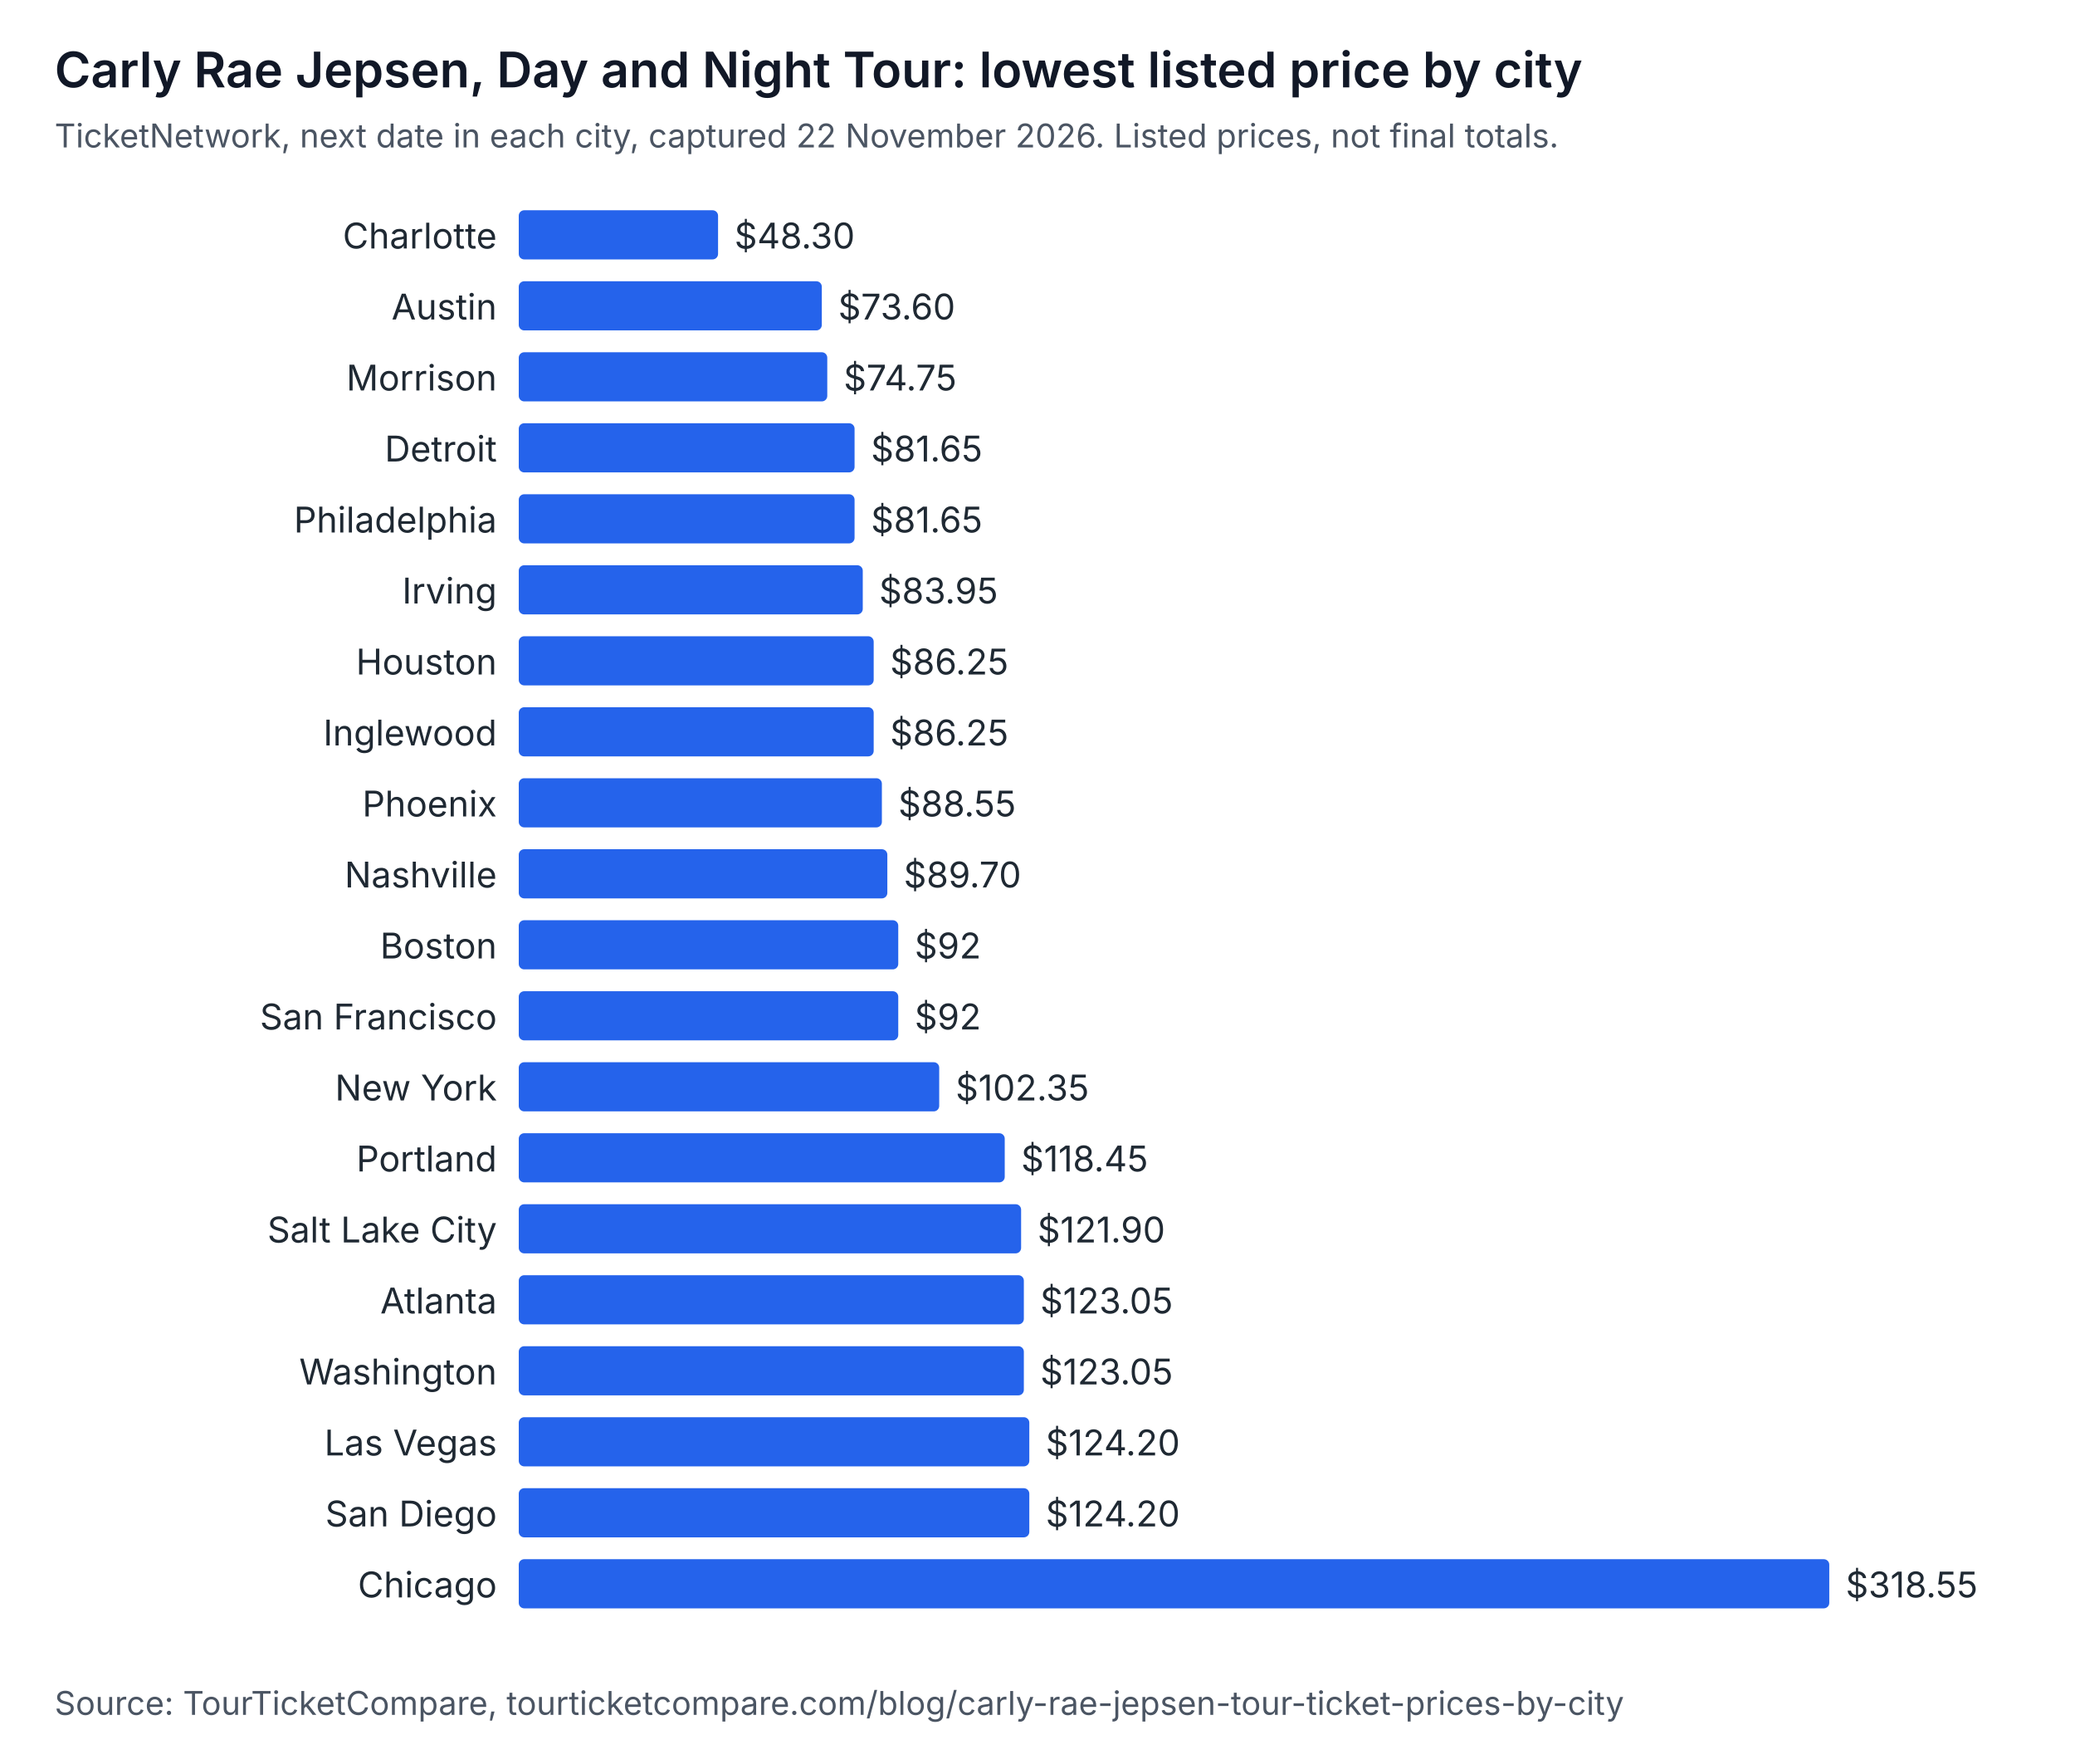
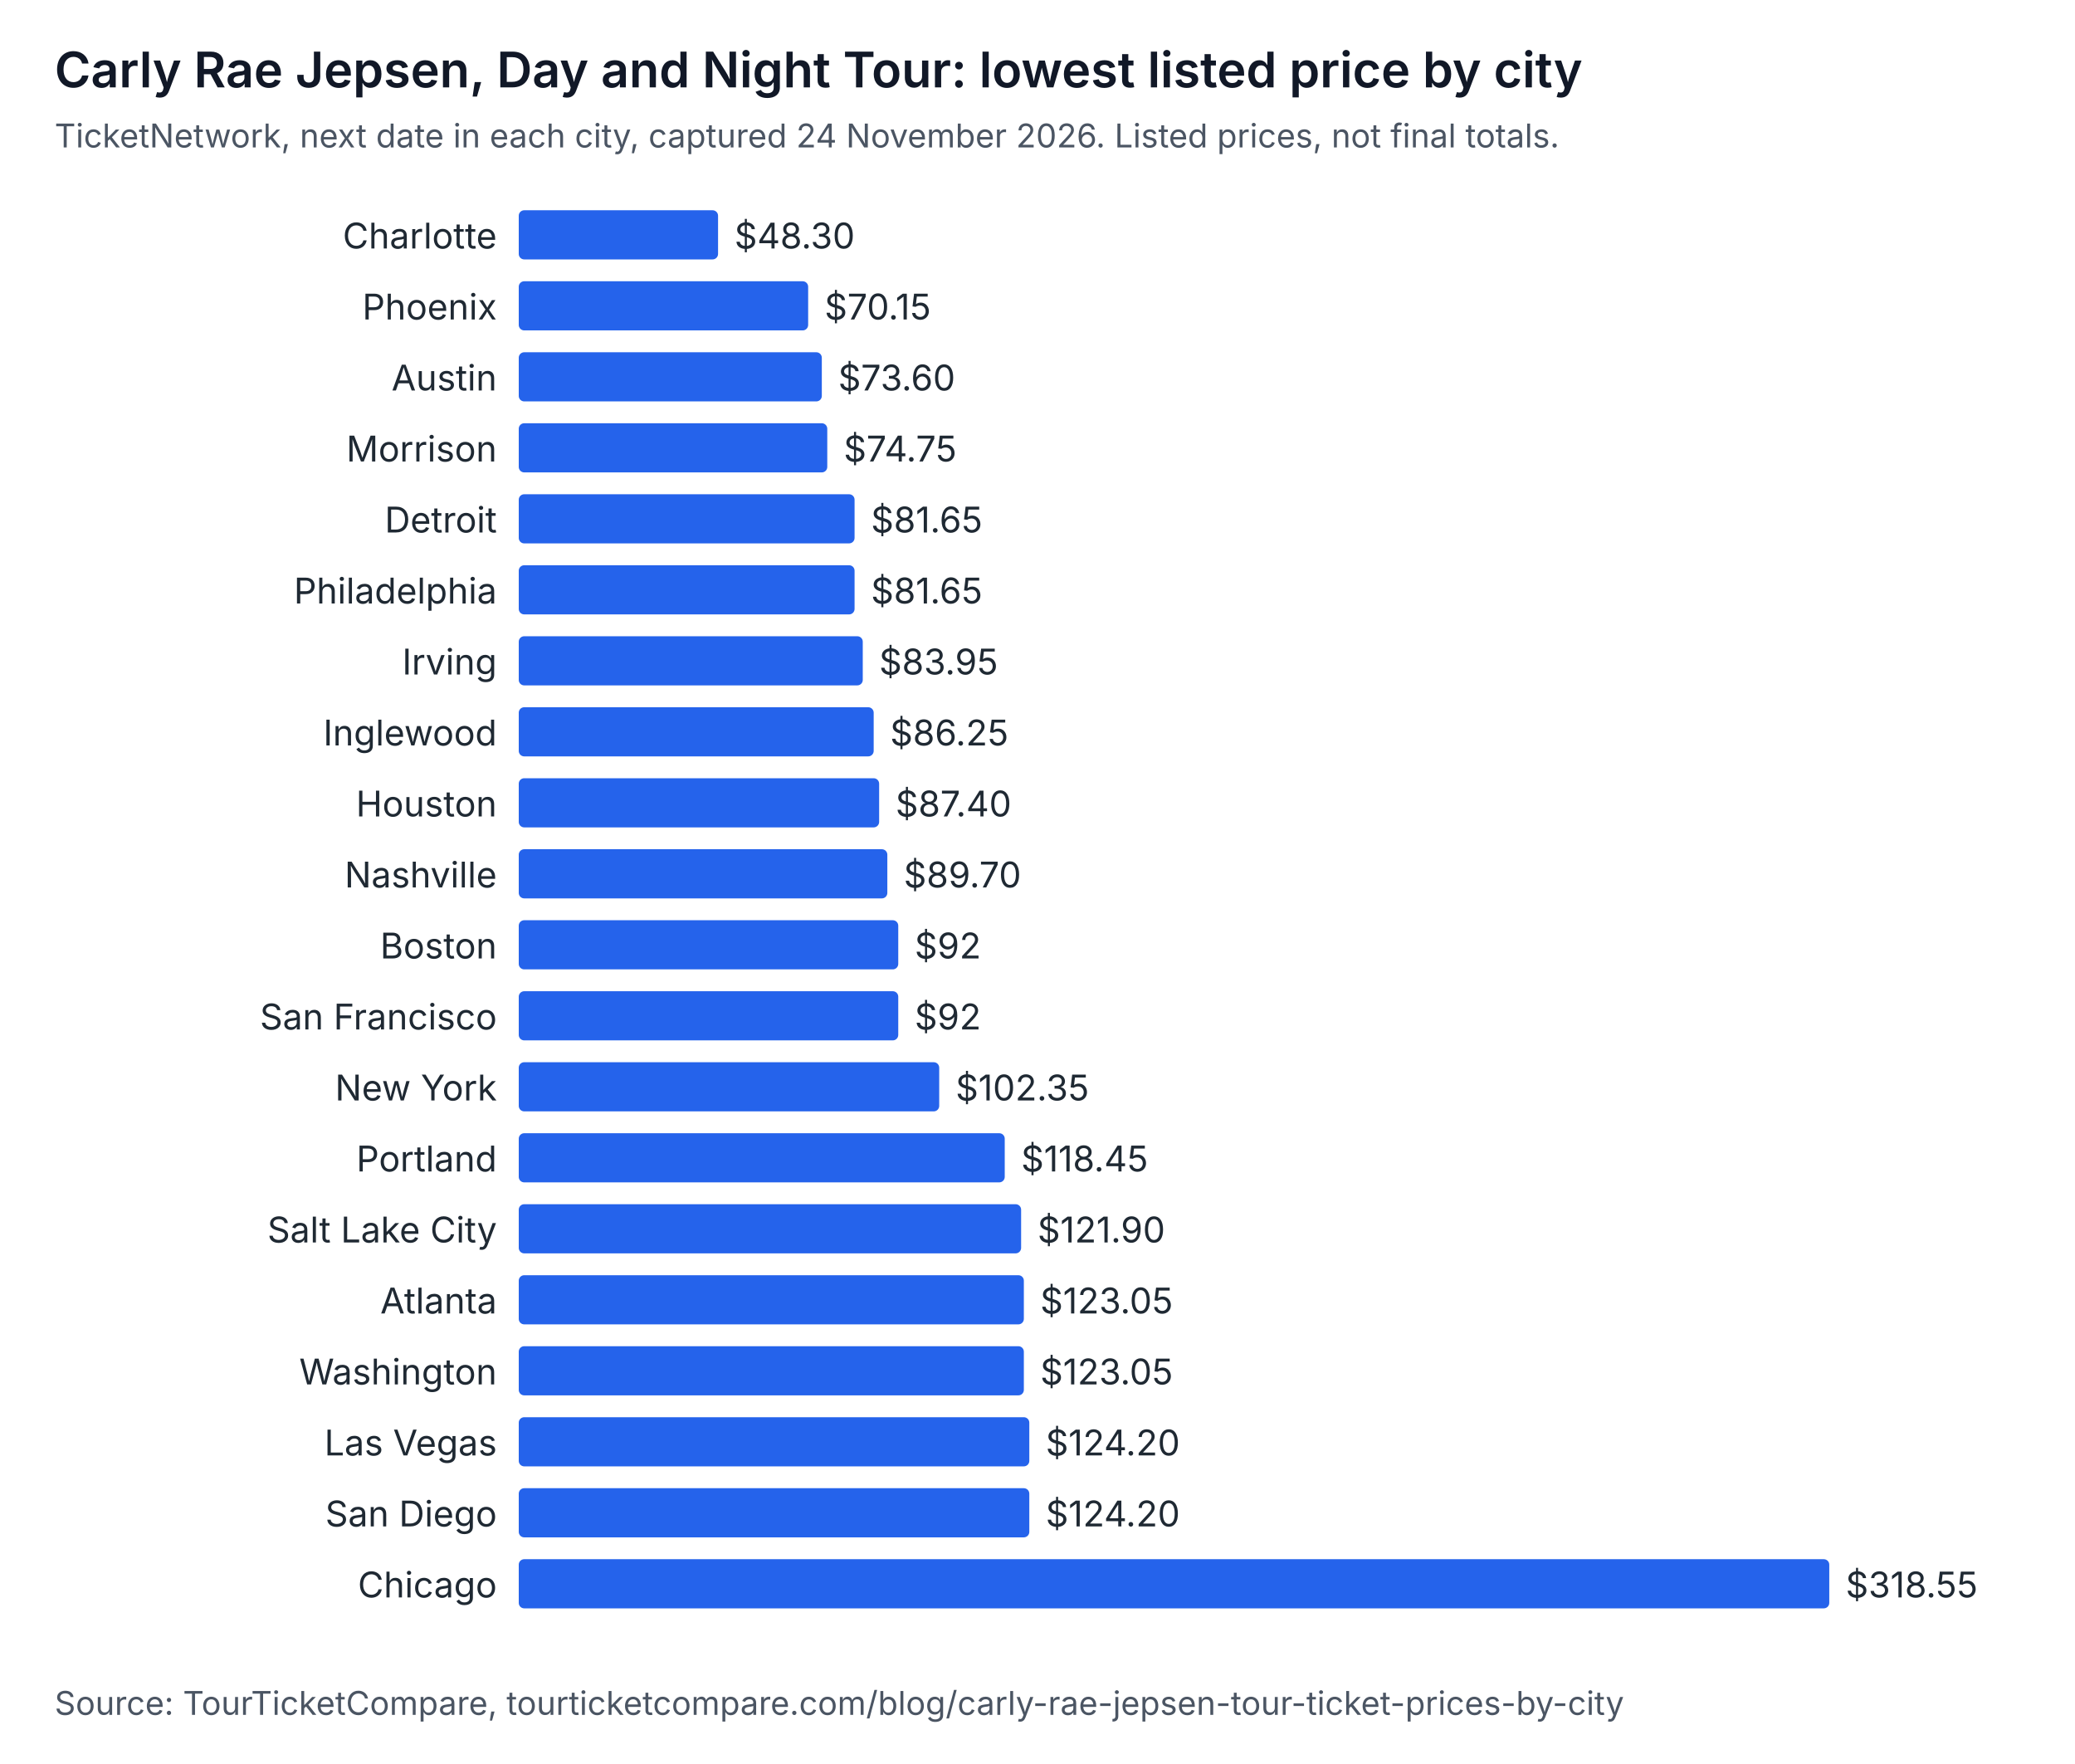
<svg xmlns="http://www.w3.org/2000/svg" width="760" height="646" viewBox="0 0 760 646" role="img" aria-labelledby="t d" font-family="system-ui, -apple-system, Segoe UI, sans-serif">
  <rect width="760" height="646" fill="#ffffff" />
  <text x="20" y="32" font-size="18" font-weight="600" fill="#111827">Carly Rae Jepsen, Day and Night Tour: lowest listed price by city</text>
-   <text x="20" y="54" font-size="12" fill="#4b5563">TicketNetwork, next date in each city, captured 22 November 2026. Listed prices, not final totals.</text>
+   <text x="20" y="54" font-size="12" fill="#4b5563">TicketNetwork, next date in each city, captured 24 November 2026. Listed prices, not final totals.</text>
  <text x="182" y="91" text-anchor="end" font-size="13" fill="#1f2933">Charlotte</text>
  <rect x="190" y="77" width="73" height="18" rx="2" fill="#2563eb" />
  <text x="269" y="91" font-size="13" fill="#1f2933">$48.30</text>
-   <text x="182" y="117" text-anchor="end" font-size="13" fill="#1f2933">Austin</text>
-   <rect x="190" y="103" width="111" height="18" rx="2" fill="#2563eb" />
-   <text x="307" y="117" font-size="13" fill="#1f2933">$73.60</text>
-   <text x="182" y="143" text-anchor="end" font-size="13" fill="#1f2933">Morrison</text>
-   <rect x="190" y="129" width="113" height="18" rx="2" fill="#2563eb" />
-   <text x="309" y="143" font-size="13" fill="#1f2933">$74.75</text>
-   <text x="182" y="169" text-anchor="end" font-size="13" fill="#1f2933">Detroit</text>
-   <rect x="190" y="155" width="123" height="18" rx="2" fill="#2563eb" />
-   <text x="319" y="169" font-size="13" fill="#1f2933">$81.65</text>
-   <text x="182" y="195" text-anchor="end" font-size="13" fill="#1f2933">Philadelphia</text>
+   <text x="182" y="117" text-anchor="end" font-size="13" fill="#1f2933">Phoenix</text>
+   <rect x="190" y="103" width="106" height="18" rx="2" fill="#2563eb" />
+   <text x="302" y="117" font-size="13" fill="#1f2933">$70.15</text>
+   <text x="182" y="143" text-anchor="end" font-size="13" fill="#1f2933">Austin</text>
+   <rect x="190" y="129" width="111" height="18" rx="2" fill="#2563eb" />
+   <text x="307" y="143" font-size="13" fill="#1f2933">$73.60</text>
+   <text x="182" y="169" text-anchor="end" font-size="13" fill="#1f2933">Morrison</text>
+   <rect x="190" y="155" width="113" height="18" rx="2" fill="#2563eb" />
+   <text x="309" y="169" font-size="13" fill="#1f2933">$74.75</text>
+   <text x="182" y="195" text-anchor="end" font-size="13" fill="#1f2933">Detroit</text>
  <rect x="190" y="181" width="123" height="18" rx="2" fill="#2563eb" />
  <text x="319" y="195" font-size="13" fill="#1f2933">$81.65</text>
-   <text x="182" y="221" text-anchor="end" font-size="13" fill="#1f2933">Irving</text>
-   <rect x="190" y="207" width="126" height="18" rx="2" fill="#2563eb" />
-   <text x="322" y="221" font-size="13" fill="#1f2933">$83.95</text>
-   <text x="182" y="247" text-anchor="end" font-size="13" fill="#1f2933">Houston</text>
-   <rect x="190" y="233" width="130" height="18" rx="2" fill="#2563eb" />
-   <text x="326" y="247" font-size="13" fill="#1f2933">$86.25</text>
+   <text x="182" y="221" text-anchor="end" font-size="13" fill="#1f2933">Philadelphia</text>
+   <rect x="190" y="207" width="123" height="18" rx="2" fill="#2563eb" />
+   <text x="319" y="221" font-size="13" fill="#1f2933">$81.65</text>
+   <text x="182" y="247" text-anchor="end" font-size="13" fill="#1f2933">Irving</text>
+   <rect x="190" y="233" width="126" height="18" rx="2" fill="#2563eb" />
+   <text x="322" y="247" font-size="13" fill="#1f2933">$83.95</text>
  <text x="182" y="273" text-anchor="end" font-size="13" fill="#1f2933">Inglewood</text>
  <rect x="190" y="259" width="130" height="18" rx="2" fill="#2563eb" />
  <text x="326" y="273" font-size="13" fill="#1f2933">$86.25</text>
-   <text x="182" y="299" text-anchor="end" font-size="13" fill="#1f2933">Phoenix</text>
-   <rect x="190" y="285" width="133" height="18" rx="2" fill="#2563eb" />
-   <text x="329" y="299" font-size="13" fill="#1f2933">$88.55</text>
+   <text x="182" y="299" text-anchor="end" font-size="13" fill="#1f2933">Houston</text>
+   <rect x="190" y="285" width="132" height="18" rx="2" fill="#2563eb" />
+   <text x="328" y="299" font-size="13" fill="#1f2933">$87.40</text>
  <text x="182" y="325" text-anchor="end" font-size="13" fill="#1f2933">Nashville</text>
  <rect x="190" y="311" width="135" height="18" rx="2" fill="#2563eb" />
  <text x="331" y="325" font-size="13" fill="#1f2933">$89.70</text>
  <text x="182" y="351" text-anchor="end" font-size="13" fill="#1f2933">Boston</text>
  <rect x="190" y="337" width="139" height="18" rx="2" fill="#2563eb" />
  <text x="335" y="351" font-size="13" fill="#1f2933">$92</text>
  <text x="182" y="377" text-anchor="end" font-size="13" fill="#1f2933">San Francisco</text>
  <rect x="190" y="363" width="139" height="18" rx="2" fill="#2563eb" />
  <text x="335" y="377" font-size="13" fill="#1f2933">$92</text>
  <text x="182" y="403" text-anchor="end" font-size="13" fill="#1f2933">New York</text>
  <rect x="190" y="389" width="154" height="18" rx="2" fill="#2563eb" />
  <text x="350" y="403" font-size="13" fill="#1f2933">$102.35</text>
  <text x="182" y="429" text-anchor="end" font-size="13" fill="#1f2933">Portland</text>
  <rect x="190" y="415" width="178" height="18" rx="2" fill="#2563eb" />
  <text x="374" y="429" font-size="13" fill="#1f2933">$118.45</text>
  <text x="182" y="455" text-anchor="end" font-size="13" fill="#1f2933">Salt Lake City</text>
  <rect x="190" y="441" width="184" height="18" rx="2" fill="#2563eb" />
  <text x="380" y="455" font-size="13" fill="#1f2933">$121.90</text>
  <text x="182" y="481" text-anchor="end" font-size="13" fill="#1f2933">Atlanta</text>
  <rect x="190" y="467" width="185" height="18" rx="2" fill="#2563eb" />
  <text x="381" y="481" font-size="13" fill="#1f2933">$123.05</text>
  <text x="182" y="507" text-anchor="end" font-size="13" fill="#1f2933">Washington</text>
  <rect x="190" y="493" width="185" height="18" rx="2" fill="#2563eb" />
  <text x="381" y="507" font-size="13" fill="#1f2933">$123.05</text>
  <text x="182" y="533" text-anchor="end" font-size="13" fill="#1f2933">Las Vegas</text>
  <rect x="190" y="519" width="187" height="18" rx="2" fill="#2563eb" />
  <text x="383" y="533" font-size="13" fill="#1f2933">$124.20</text>
  <text x="182" y="559" text-anchor="end" font-size="13" fill="#1f2933">San Diego</text>
  <rect x="190" y="545" width="187" height="18" rx="2" fill="#2563eb" />
  <text x="383" y="559" font-size="13" fill="#1f2933">$124.20</text>
  <text x="182" y="585" text-anchor="end" font-size="13" fill="#1f2933">Chicago</text>
  <rect x="190" y="571" width="480" height="18" rx="2" fill="#2563eb" />
  <text x="676" y="585" font-size="13" fill="#1f2933">$318.55</text>
  <text x="20" y="628" font-size="12" fill="#4b5563">Source: TourTicketCompare, tourticketcompare.com/blog/carly-rae-jepsen-tour-ticket-prices-by-city</text>
</svg>
